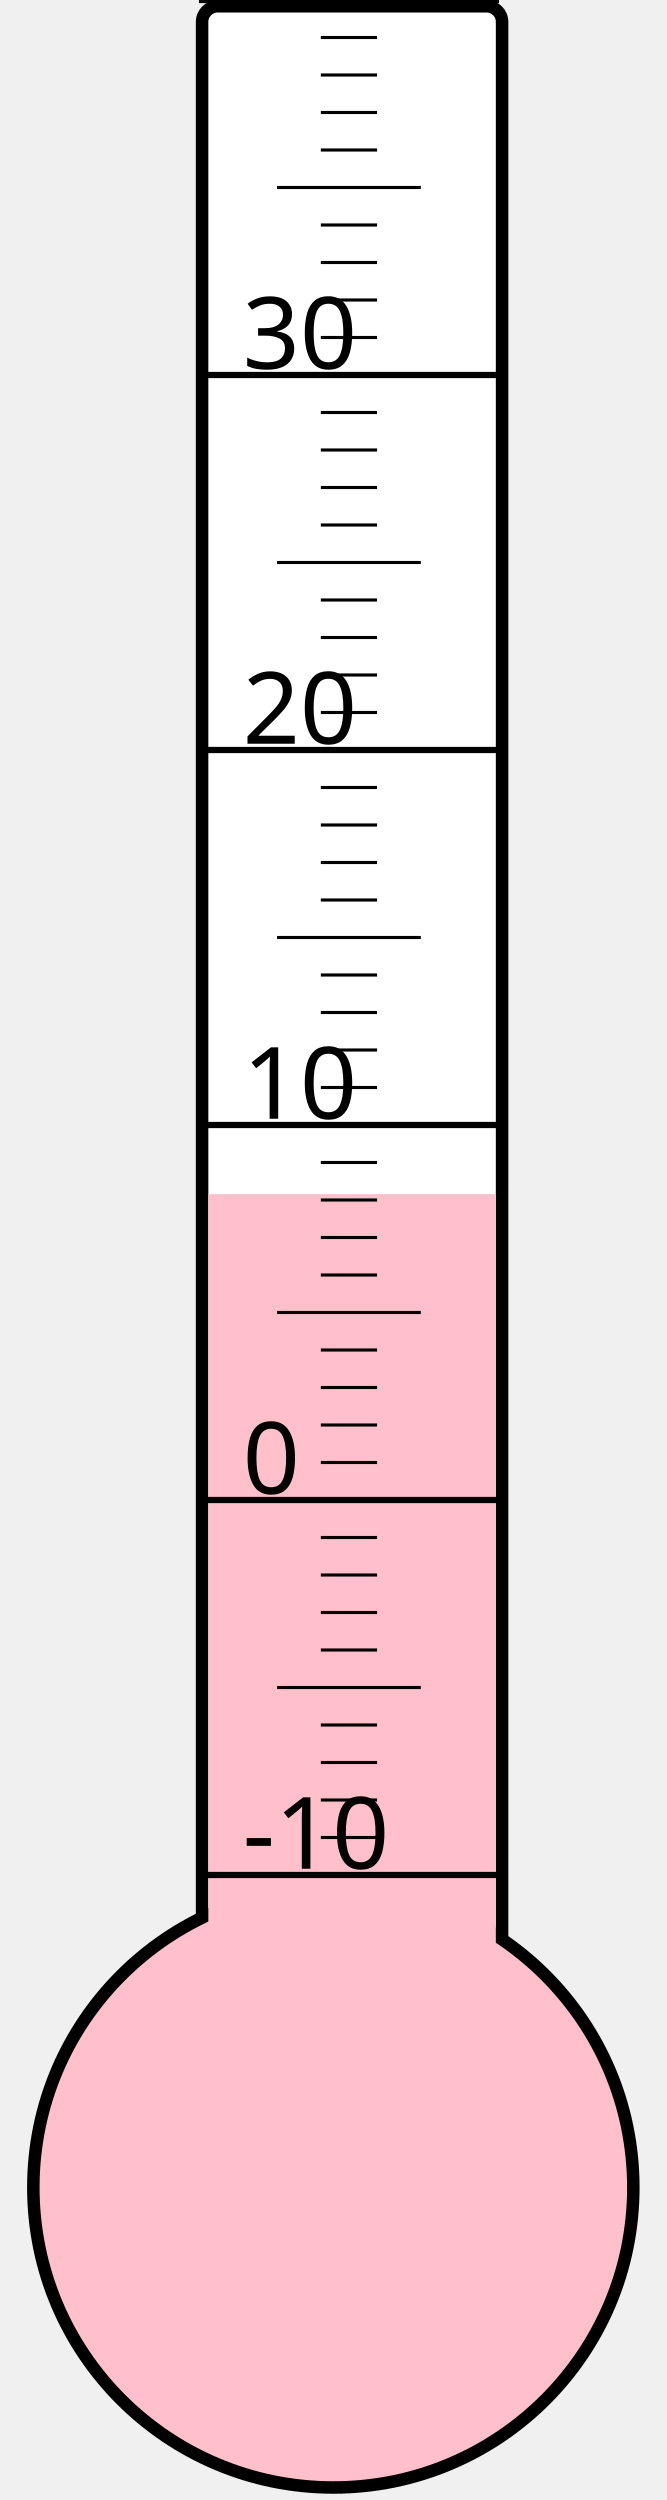
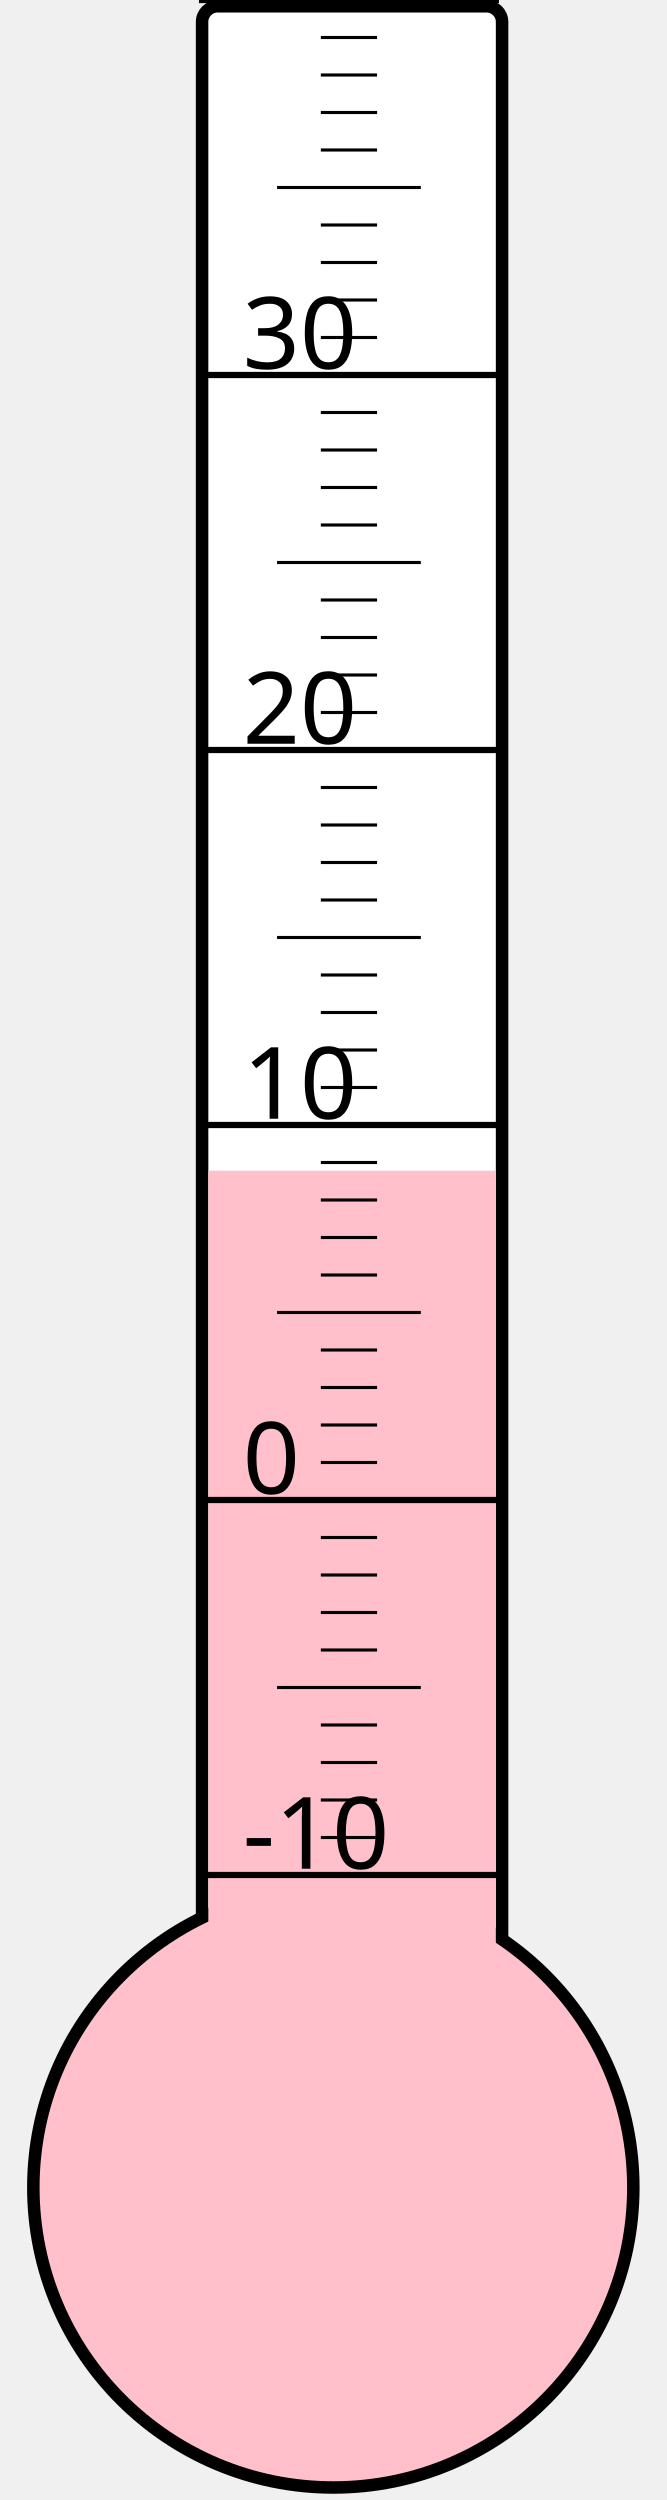
<svg xmlns="http://www.w3.org/2000/svg" width="40px" height="150px" viewBox="0 0 200 800">
  <rect width="200" height="800" x="0" y="0" style="fill: #ffffeb; fill-opacity: 0;" />
  <rect width="96" height="680" x="58" y="2" rx="5" ry="5" style="fill: white; fill-opacity: 1; stroke: black; stroke-width: 4;" />
  <circle cx="100" cy="700" r="96" style="fill: pink; stroke: black; stroke-width: 4;" />
-   <rect width="92" height="317.875" x="60" y="382.125" style="fill: pink; fill-opacity: 1; stroke-width: 0;" />
+   <rect width="92" height="325.375" x="60" y="374.625" style="fill: pink; fill-opacity: 1; stroke-width: 0;" />
  <text x="71" y="598" style="font-family: sans-serif; font-size: 24pt;">-10</text>
  <text x="71" y="478" style="font-family: sans-serif; font-size: 24pt;">0</text>
  <text x="71" y="358" style="font-family: sans-serif; font-size: 24pt;">10</text>
  <text x="71" y="238" style="font-family: sans-serif; font-size: 24pt;">20</text>
  <text x="71" y="118" style="font-family: sans-serif; font-size: 24pt;">30</text>
  <g style="stroke: black;">
    <line x1="57" y1="600" x2="153" y2="600" style="stroke-width: 2;" />
    <line x1="96" y1="588" x2="114" y2="588" style="stroke-width: 1;" />
    <line x1="96" y1="576" x2="114" y2="576" style="stroke-width: 1;" />
    <line x1="96" y1="564" x2="114" y2="564" style="stroke-width: 1;" />
    <line x1="96" y1="552" x2="114" y2="552" style="stroke-width: 1;" />
    <line x1="82" y1="540" x2="128" y2="540" style="stroke-width: 1;" />
    <line x1="96" y1="528" x2="114" y2="528" style="stroke-width: 1;" />
    <line x1="96" y1="516" x2="114" y2="516" style="stroke-width: 1;" />
    <line x1="96" y1="504" x2="114" y2="504" style="stroke-width: 1;" />
    <line x1="96" y1="492" x2="114" y2="492" style="stroke-width: 1;" />
    <line x1="57" y1="480" x2="153" y2="480" style="stroke-width: 2;" />
    <line x1="96" y1="468" x2="114" y2="468" style="stroke-width: 1;" />
    <line x1="96" y1="456" x2="114" y2="456" style="stroke-width: 1;" />
    <line x1="96" y1="444" x2="114" y2="444" style="stroke-width: 1;" />
    <line x1="96" y1="432" x2="114" y2="432" style="stroke-width: 1;" />
    <line x1="82" y1="420" x2="128" y2="420" style="stroke-width: 1;" />
    <line x1="96" y1="408" x2="114" y2="408" style="stroke-width: 1;" />
    <line x1="96" y1="396" x2="114" y2="396" style="stroke-width: 1;" />
    <line x1="96" y1="384" x2="114" y2="384" style="stroke-width: 1;" />
    <line x1="96" y1="372" x2="114" y2="372" style="stroke-width: 1;" />
    <line x1="57" y1="360" x2="153" y2="360" style="stroke-width: 2;" />
    <line x1="96" y1="348" x2="114" y2="348" style="stroke-width: 1;" />
    <line x1="96" y1="336" x2="114" y2="336" style="stroke-width: 1;" />
    <line x1="96" y1="324" x2="114" y2="324" style="stroke-width: 1;" />
    <line x1="96" y1="312" x2="114" y2="312" style="stroke-width: 1;" />
    <line x1="82" y1="300" x2="128" y2="300" style="stroke-width: 1;" />
    <line x1="96" y1="288" x2="114" y2="288" style="stroke-width: 1;" />
    <line x1="96" y1="276" x2="114" y2="276" style="stroke-width: 1;" />
    <line x1="96" y1="264" x2="114" y2="264" style="stroke-width: 1;" />
    <line x1="96" y1="252" x2="114" y2="252" style="stroke-width: 1;" />
    <line x1="57" y1="240" x2="153" y2="240" style="stroke-width: 2;" />
    <line x1="96" y1="228" x2="114" y2="228" style="stroke-width: 1;" />
    <line x1="96" y1="216" x2="114" y2="216" style="stroke-width: 1;" />
    <line x1="96" y1="204" x2="114" y2="204" style="stroke-width: 1;" />
    <line x1="96" y1="192" x2="114" y2="192" style="stroke-width: 1;" />
    <line x1="82" y1="180" x2="128" y2="180" style="stroke-width: 1;" />
    <line x1="96" y1="168" x2="114" y2="168" style="stroke-width: 1;" />
    <line x1="96" y1="156" x2="114" y2="156" style="stroke-width: 1;" />
    <line x1="96" y1="144" x2="114" y2="144" style="stroke-width: 1;" />
    <line x1="96" y1="132" x2="114" y2="132" style="stroke-width: 1;" />
    <line x1="57" y1="120" x2="153" y2="120" style="stroke-width: 2;" />
    <line x1="96" y1="108" x2="114" y2="108" style="stroke-width: 1;" />
    <line x1="96" y1="96" x2="114" y2="96" style="stroke-width: 1;" />
    <line x1="96" y1="84" x2="114" y2="84" style="stroke-width: 1;" />
    <line x1="96" y1="72" x2="114" y2="72" style="stroke-width: 1;" />
    <line x1="82" y1="60" x2="128" y2="60" style="stroke-width: 1;" />
    <line x1="96" y1="48" x2="114" y2="48" style="stroke-width: 1;" />
    <line x1="96" y1="36" x2="114" y2="36" style="stroke-width: 1;" />
    <line x1="96" y1="24" x2="114" y2="24" style="stroke-width: 1;" />
    <line x1="96" y1="12" x2="114" y2="12" style="stroke-width: 1;" />
    <line x1="57" y1="0" x2="153" y2="0" style="stroke-width: 2;" />
  </g>
</svg>
